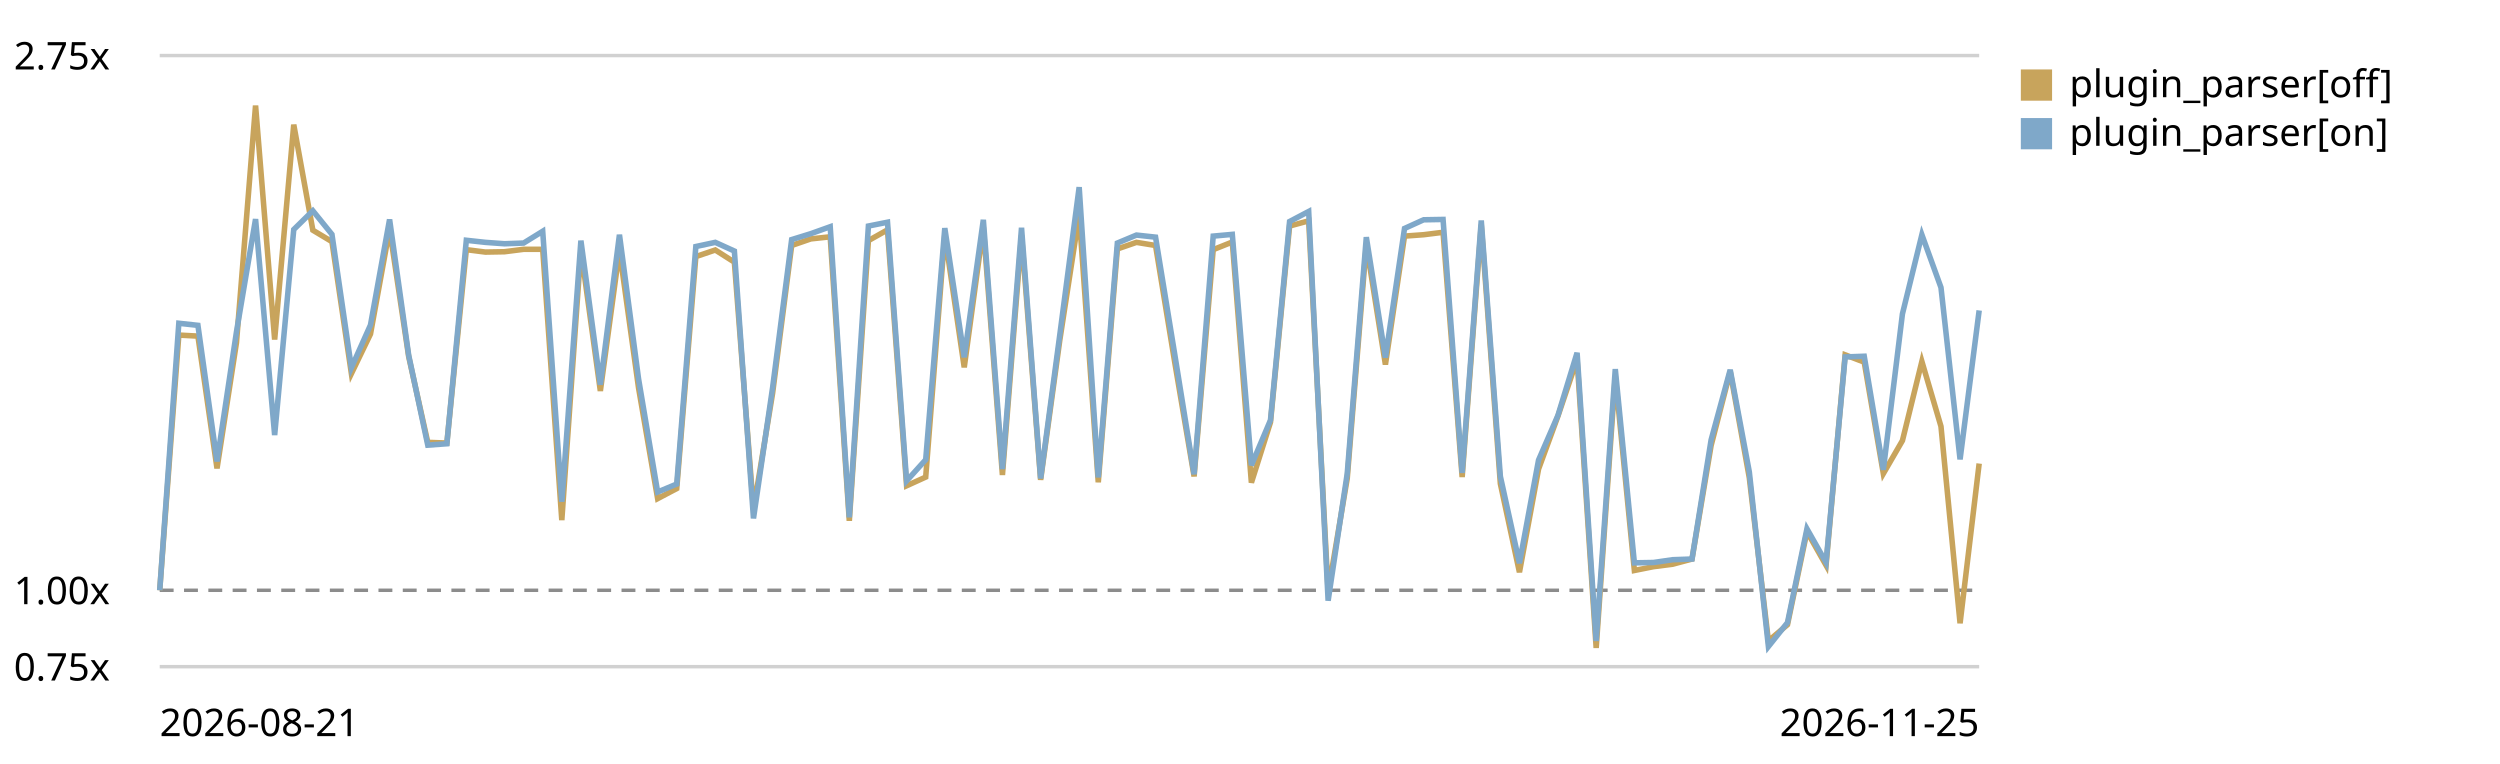
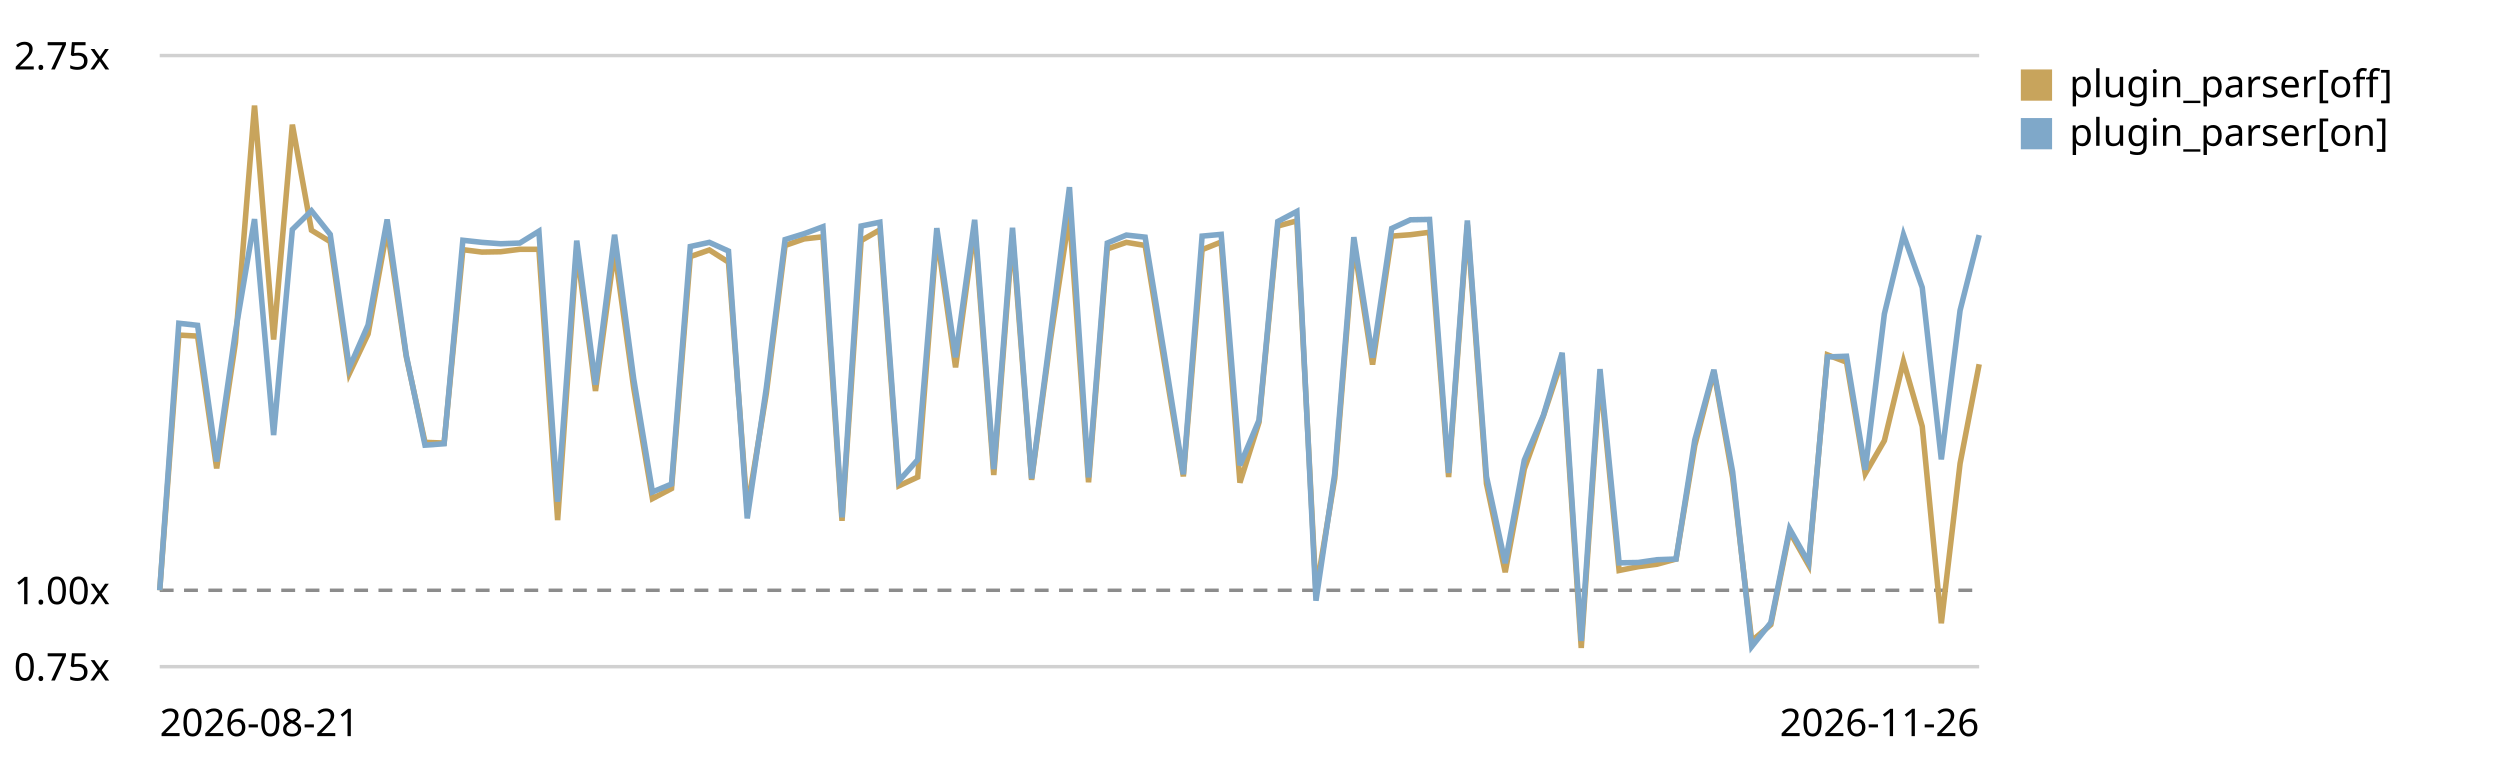
<svg xmlns="http://www.w3.org/2000/svg" viewBox="0 0 720 220" role="img" aria-label="Plugin parser in the chain trend, relative to the first recorded run">
  <style>text{font:11px system-ui,sans-serif;fill:currentColor}.grid{stroke:currentColor;stroke-opacity:.18}.base{stroke:currentColor;stroke-opacity:.45;stroke-dasharray:4 3}</style>
  <line class="grid" x1="46" y1="192.0" x2="570" y2="192.0" />
  <text x="4" y="196.0">0.75x</text>
  <line class="base" x1="46" y1="170.0" x2="570" y2="170.0" />
  <text x="4" y="174.0">1.00x</text>
  <line class="grid" x1="46" y1="16.0" x2="570" y2="16.0" />
  <text x="4" y="20.0">2.75x</text>
-   <path d="M46.0,170.0 L51.5,96.5 L57.0,96.8 L62.5,134.9 L68.1,98.7 L73.6,30.4 L79.1,97.8 L84.6,35.9 L90.1,66.3 L95.6,69.6 L101.2,107.6 L106.7,96.2 L112.2,66.0 L117.7,102.7 L123.2,127.4 L128.7,127.6 L134.3,71.9 L139.8,72.6 L145.3,72.5 L150.8,71.8 L156.3,71.8 L161.8,149.8 L167.3,71.9 L172.9,112.6 L178.4,72.1 L183.9,111.7 L189.4,143.6 L194.9,140.7 L200.4,73.9 L206.0,72.0 L211.5,75.5 L217.0,146.8 L222.5,113.3 L228.0,70.7 L233.5,68.8 L239.1,68.2 L244.6,150.0 L250.1,69.3 L255.6,66.2 L261.1,139.9 L266.6,137.4 L272.1,67.6 L277.7,105.8 L283.2,65.4 L288.7,136.8 L294.2,67.7 L299.7,138.2 L305.2,98.1 L310.8,61.8 L316.3,138.9 L321.8,71.7 L327.3,69.8 L332.8,70.7 L338.3,104.2 L343.9,137.2 L349.4,71.9 L354.9,69.7 L360.4,139.0 L365.9,121.6 L371.4,65.1 L376.9,63.6 L382.5,170.4 L388.0,137.8 L393.5,70.4 L399.0,105.0 L404.5,68.0 L410.0,67.6 L415.6,66.9 L421.1,137.4 L426.6,64.7 L432.1,139.3 L437.6,164.8 L443.1,135.1 L448.7,119.8 L454.2,103.5 L459.7,186.6 L465.2,108.3 L470.7,164.3 L476.2,163.2 L481.7,162.5 L487.3,161.0 L492.8,128.3 L498.3,107.0 L503.8,137.6 L509.3,184.6 L514.8,179.9 L520.4,153.1 L525.9,162.8 L531.4,102.2 L536.9,104.3 L542.4,136.4 L547.9,126.9 L553.5,104.1 L559.0,122.8 L564.5,179.5 L570.0,133.5" fill="none" stroke="#c8a45c" stroke-width="1.6" />
+   <path d="M46.0,170.0 L51.5,96.5 L56.9,96.8 L62.4,134.9 L67.8,98.7 L73.3,30.4 L78.8,97.8 L84.2,35.9 L89.7,66.3 L95.1,69.6 L100.6,107.6 L106.0,96.2 L111.5,66.0 L117.0,102.7 L122.4,127.4 L127.9,127.6 L133.3,71.9 L138.8,72.6 L144.2,72.5 L149.7,71.8 L155.2,71.8 L160.6,149.8 L166.1,71.9 L171.5,112.6 L177.0,72.1 L182.5,111.7 L187.9,143.6 L193.4,140.7 L198.8,73.9 L204.3,72.0 L209.8,75.5 L215.2,146.8 L220.7,113.3 L226.1,70.7 L231.6,68.8 L237.0,68.2 L242.5,150.0 L248.0,69.3 L253.4,66.2 L258.9,139.9 L264.3,137.4 L269.8,67.6 L275.2,105.8 L280.7,65.4 L286.2,136.8 L291.6,67.7 L297.1,138.2 L302.5,98.1 L308.0,61.8 L313.5,138.9 L318.9,71.7 L324.4,69.8 L329.8,70.7 L335.3,104.2 L340.8,137.2 L346.2,71.9 L351.7,69.7 L357.1,139.0 L362.6,121.6 L368.0,65.1 L373.5,63.6 L379.0,170.4 L384.4,137.8 L389.9,70.4 L395.3,105.0 L400.8,68.0 L406.2,67.6 L411.7,66.9 L417.2,137.4 L422.6,64.7 L428.1,139.3 L433.5,164.8 L439.0,135.1 L444.5,119.8 L449.9,103.5 L455.4,186.6 L460.8,108.3 L466.3,164.3 L471.8,163.2 L477.2,162.5 L482.7,161.0 L488.1,128.3 L493.6,107.0 L499.0,137.6 L504.5,184.6 L510.0,179.9 L515.4,153.1 L520.9,162.8 L526.3,102.2 L531.8,104.3 L537.2,136.4 L542.7,126.9 L548.2,104.1 L553.6,122.8 L559.1,179.5 L564.5,133.5 L570.0,104.9" fill="none" stroke="#c8a45c" stroke-width="1.6" />
  <rect x="582" y="20" width="9" height="9" fill="#c8a45c" />
  <text x="596" y="28">plugin_parser[off]</text>
-   <path d="M46.0,170.0 L51.5,93.1 L57.0,93.7 L62.5,132.9 L68.1,95.6 L73.6,63.1 L79.1,125.3 L84.6,66.1 L90.1,60.7 L95.6,67.5 L101.2,105.9 L106.7,93.6 L112.2,63.2 L117.7,102.3 L123.2,128.2 L128.7,127.8 L134.3,69.2 L139.8,69.8 L145.3,70.2 L150.8,70.0 L156.3,66.6 L161.8,144.5 L167.3,69.3 L172.9,110.8 L178.4,67.6 L183.9,109.1 L189.4,141.7 L194.9,139.4 L200.4,71.0 L206.0,69.8 L211.5,72.3 L217.0,149.3 L222.5,111.7 L228.0,69.0 L233.5,67.3 L239.1,65.3 L244.6,149.0 L250.1,65.1 L255.6,64.0 L261.1,138.5 L266.6,132.4 L272.1,65.7 L277.7,102.9 L283.2,63.3 L288.7,135.1 L294.2,65.6 L299.7,137.8 L305.2,96.6 L310.8,53.9 L316.3,137.5 L321.8,70.0 L327.3,67.7 L332.8,68.3 L338.3,101.9 L343.9,136.6 L349.4,68.0 L354.9,67.5 L360.4,134.0 L365.9,121.0 L371.4,63.8 L376.9,60.9 L382.5,173.0 L388.0,136.4 L393.5,68.3 L399.0,103.0 L404.5,65.8 L410.0,63.3 L415.6,63.2 L421.1,136.2 L426.6,63.5 L432.1,137.2 L437.6,162.2 L443.1,132.5 L448.7,119.6 L454.2,101.6 L459.7,184.6 L465.2,106.3 L470.7,162.1 L476.2,162.0 L481.7,161.2 L487.3,161.0 L492.8,126.7 L498.3,106.5 L503.8,135.9 L509.3,186.2 L514.8,179.3 L520.4,152.3 L525.9,162.0 L531.4,102.8 L536.9,102.6 L542.4,135.3 L547.9,90.4 L553.5,67.6 L559.0,82.8 L564.5,132.3 L570.0,89.4" fill="none" stroke="#7fa8c9" stroke-width="1.6" />
+   <path d="M46.0,170.0 L51.5,93.1 L56.9,93.7 L62.4,132.9 L67.8,95.6 L73.3,63.1 L78.8,125.3 L84.2,66.1 L89.7,60.7 L95.1,67.5 L100.6,105.9 L106.0,93.6 L111.5,63.2 L117.0,102.3 L122.4,128.2 L127.9,127.8 L133.3,69.2 L138.8,69.8 L144.2,70.2 L149.7,70.0 L155.2,66.6 L160.6,144.5 L166.1,69.3 L171.5,110.8 L177.0,67.6 L182.5,109.1 L187.9,141.7 L193.4,139.4 L198.8,71.0 L204.3,69.8 L209.8,72.3 L215.2,149.3 L220.7,111.7 L226.1,69.0 L231.6,67.3 L237.0,65.3 L242.5,149.0 L248.0,65.1 L253.4,64.0 L258.9,138.5 L264.3,132.4 L269.8,65.7 L275.2,102.9 L280.7,63.3 L286.2,135.1 L291.6,65.6 L297.1,137.8 L302.5,96.6 L308.0,53.9 L313.5,137.5 L318.9,70.0 L324.4,67.7 L329.8,68.3 L335.3,101.9 L340.8,136.6 L346.2,68.0 L351.7,67.5 L357.1,134.0 L362.6,121.0 L368.0,63.8 L373.5,60.9 L379.0,173.0 L384.4,136.4 L389.9,68.3 L395.3,103.0 L400.8,65.8 L406.2,63.3 L411.7,63.2 L417.2,136.2 L422.6,63.5 L428.1,137.2 L433.5,162.2 L439.0,132.5 L444.5,119.6 L449.9,101.6 L455.4,184.6 L460.8,106.3 L466.3,162.1 L471.8,162.0 L477.2,161.2 L482.7,161.0 L488.1,126.7 L493.6,106.5 L499.0,135.9 L504.5,186.2 L510.0,179.3 L515.4,152.3 L520.9,162.0 L526.3,102.8 L531.8,102.6 L537.2,135.3 L542.7,90.4 L548.2,67.6 L553.6,82.8 L559.1,132.3 L564.5,89.4 L570.0,67.7" fill="none" stroke="#7fa8c9" stroke-width="1.6" />
  <rect x="582" y="34" width="9" height="9" fill="#7fa8c9" />
  <text x="596" y="42">plugin_parser[on]</text>
  <text x="46" y="212">2026-08-21</text>
-   <text x="570" y="212" text-anchor="end">2026-11-25</text>
+   <text x="570" y="212" text-anchor="end">2026-11-26</text>
</svg>
